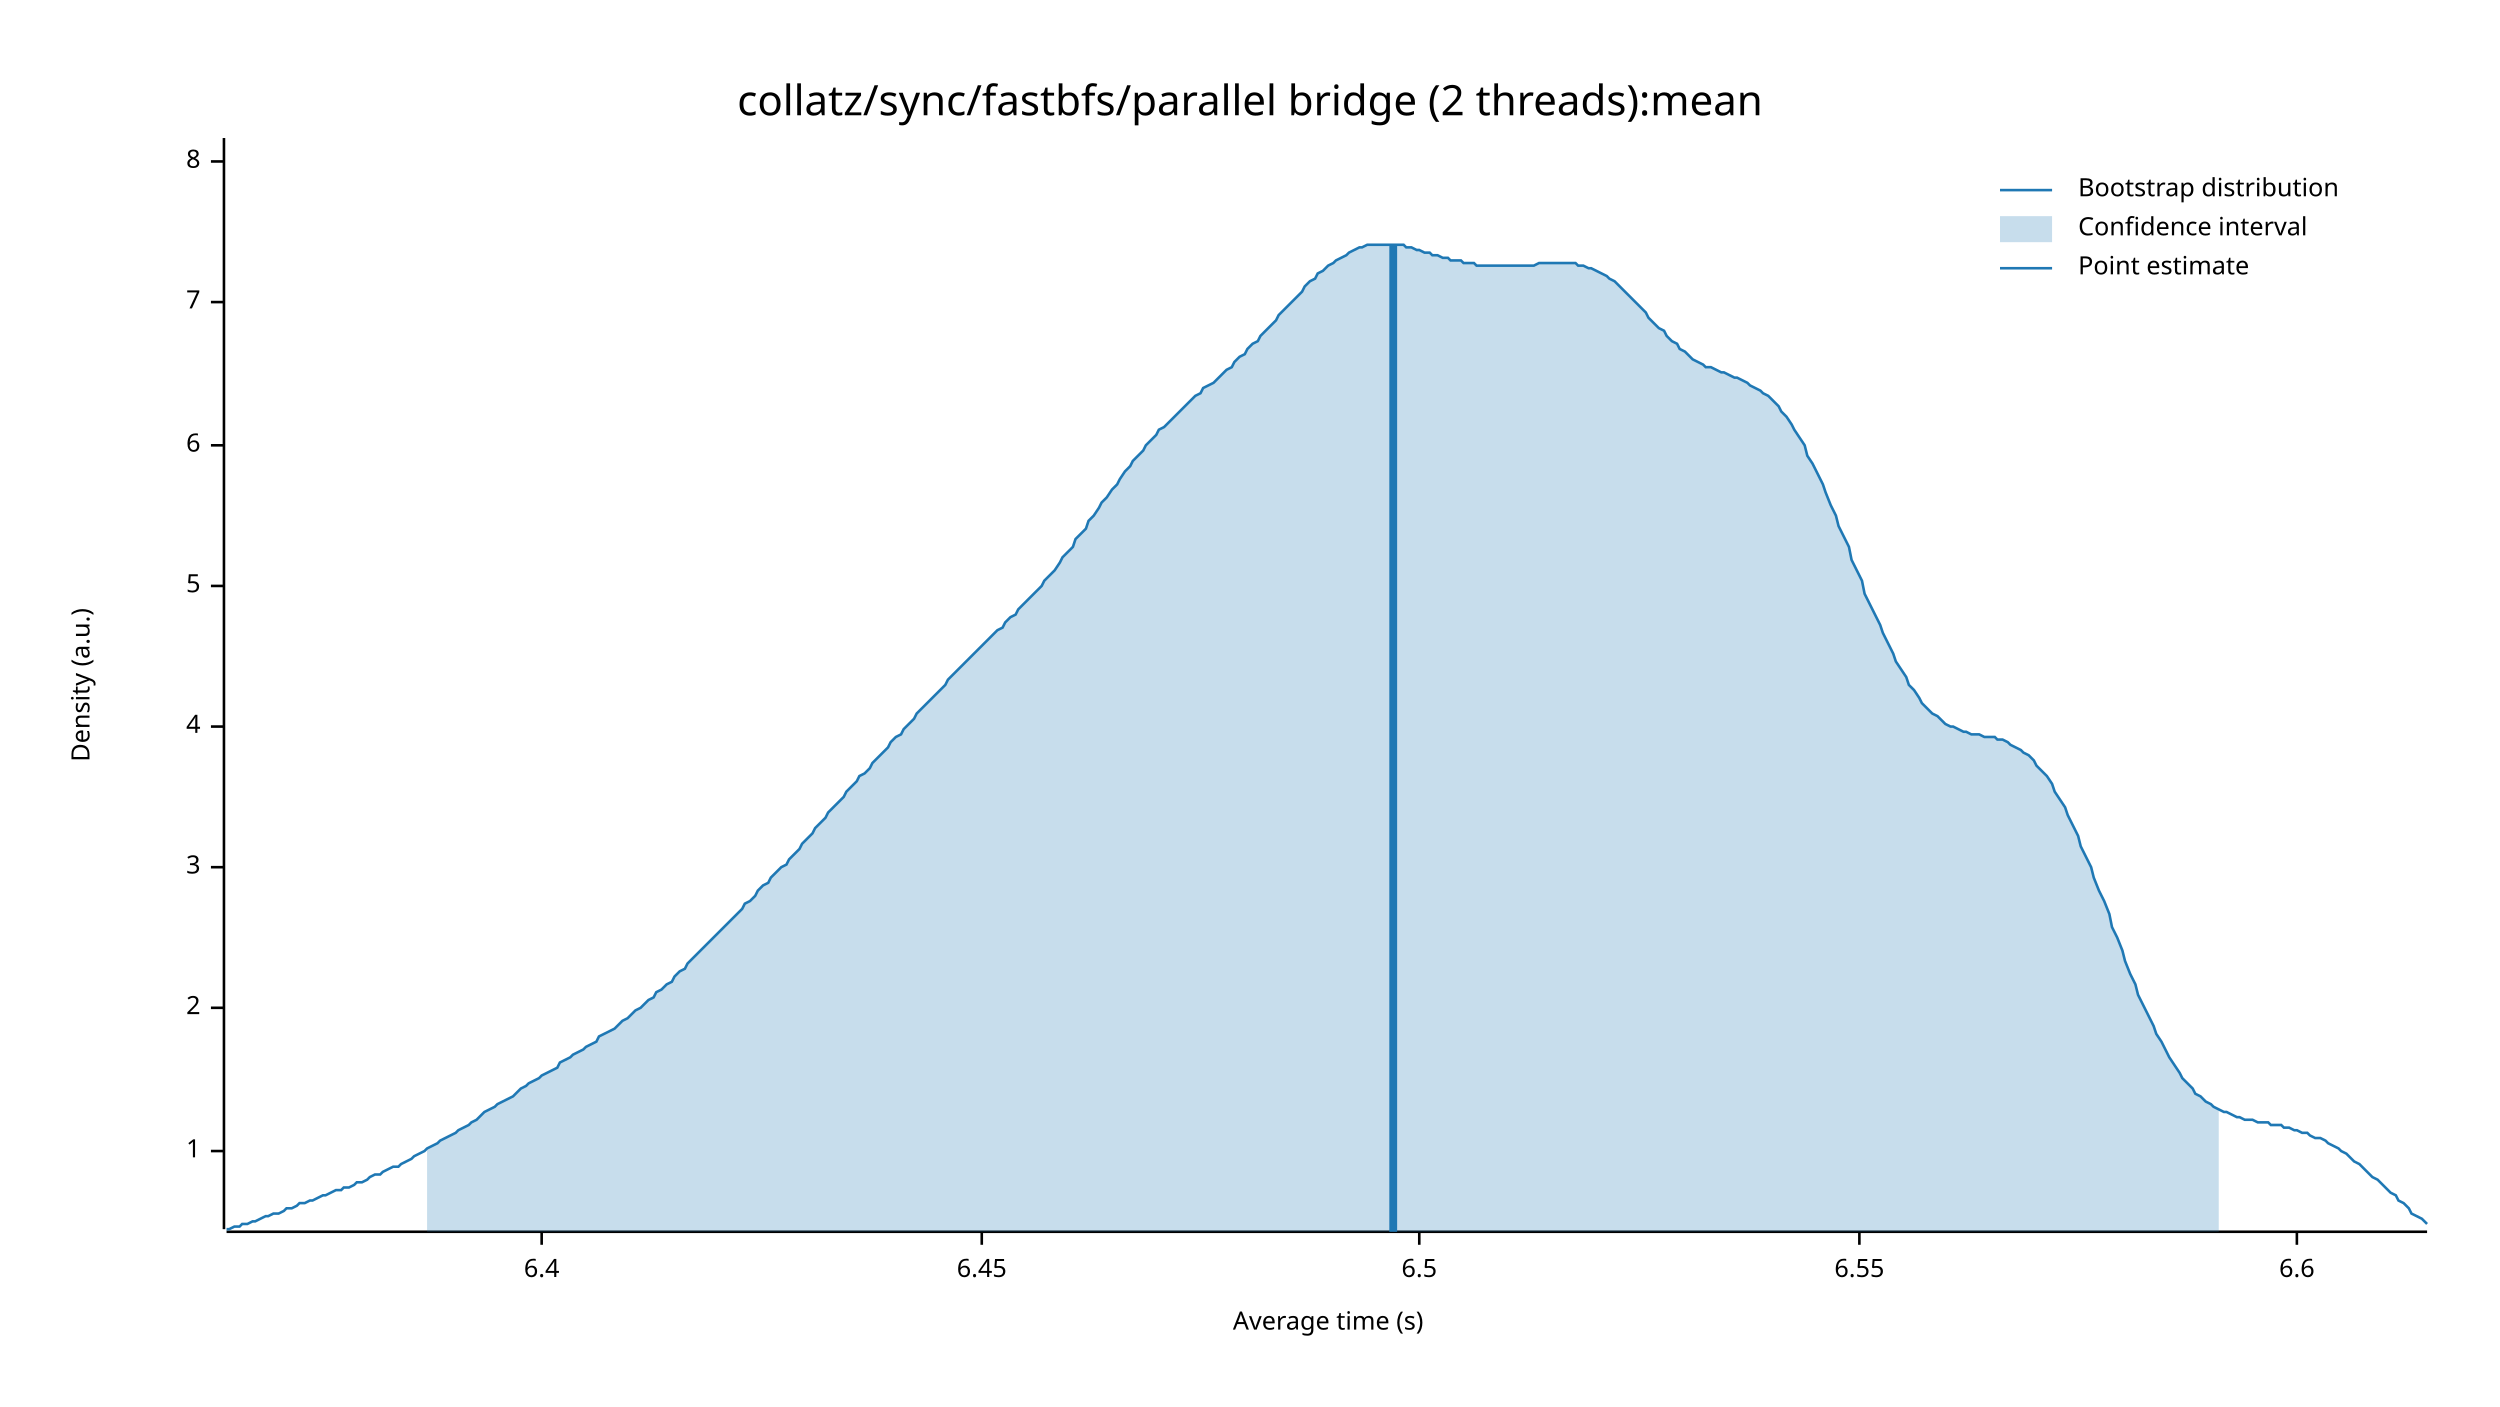
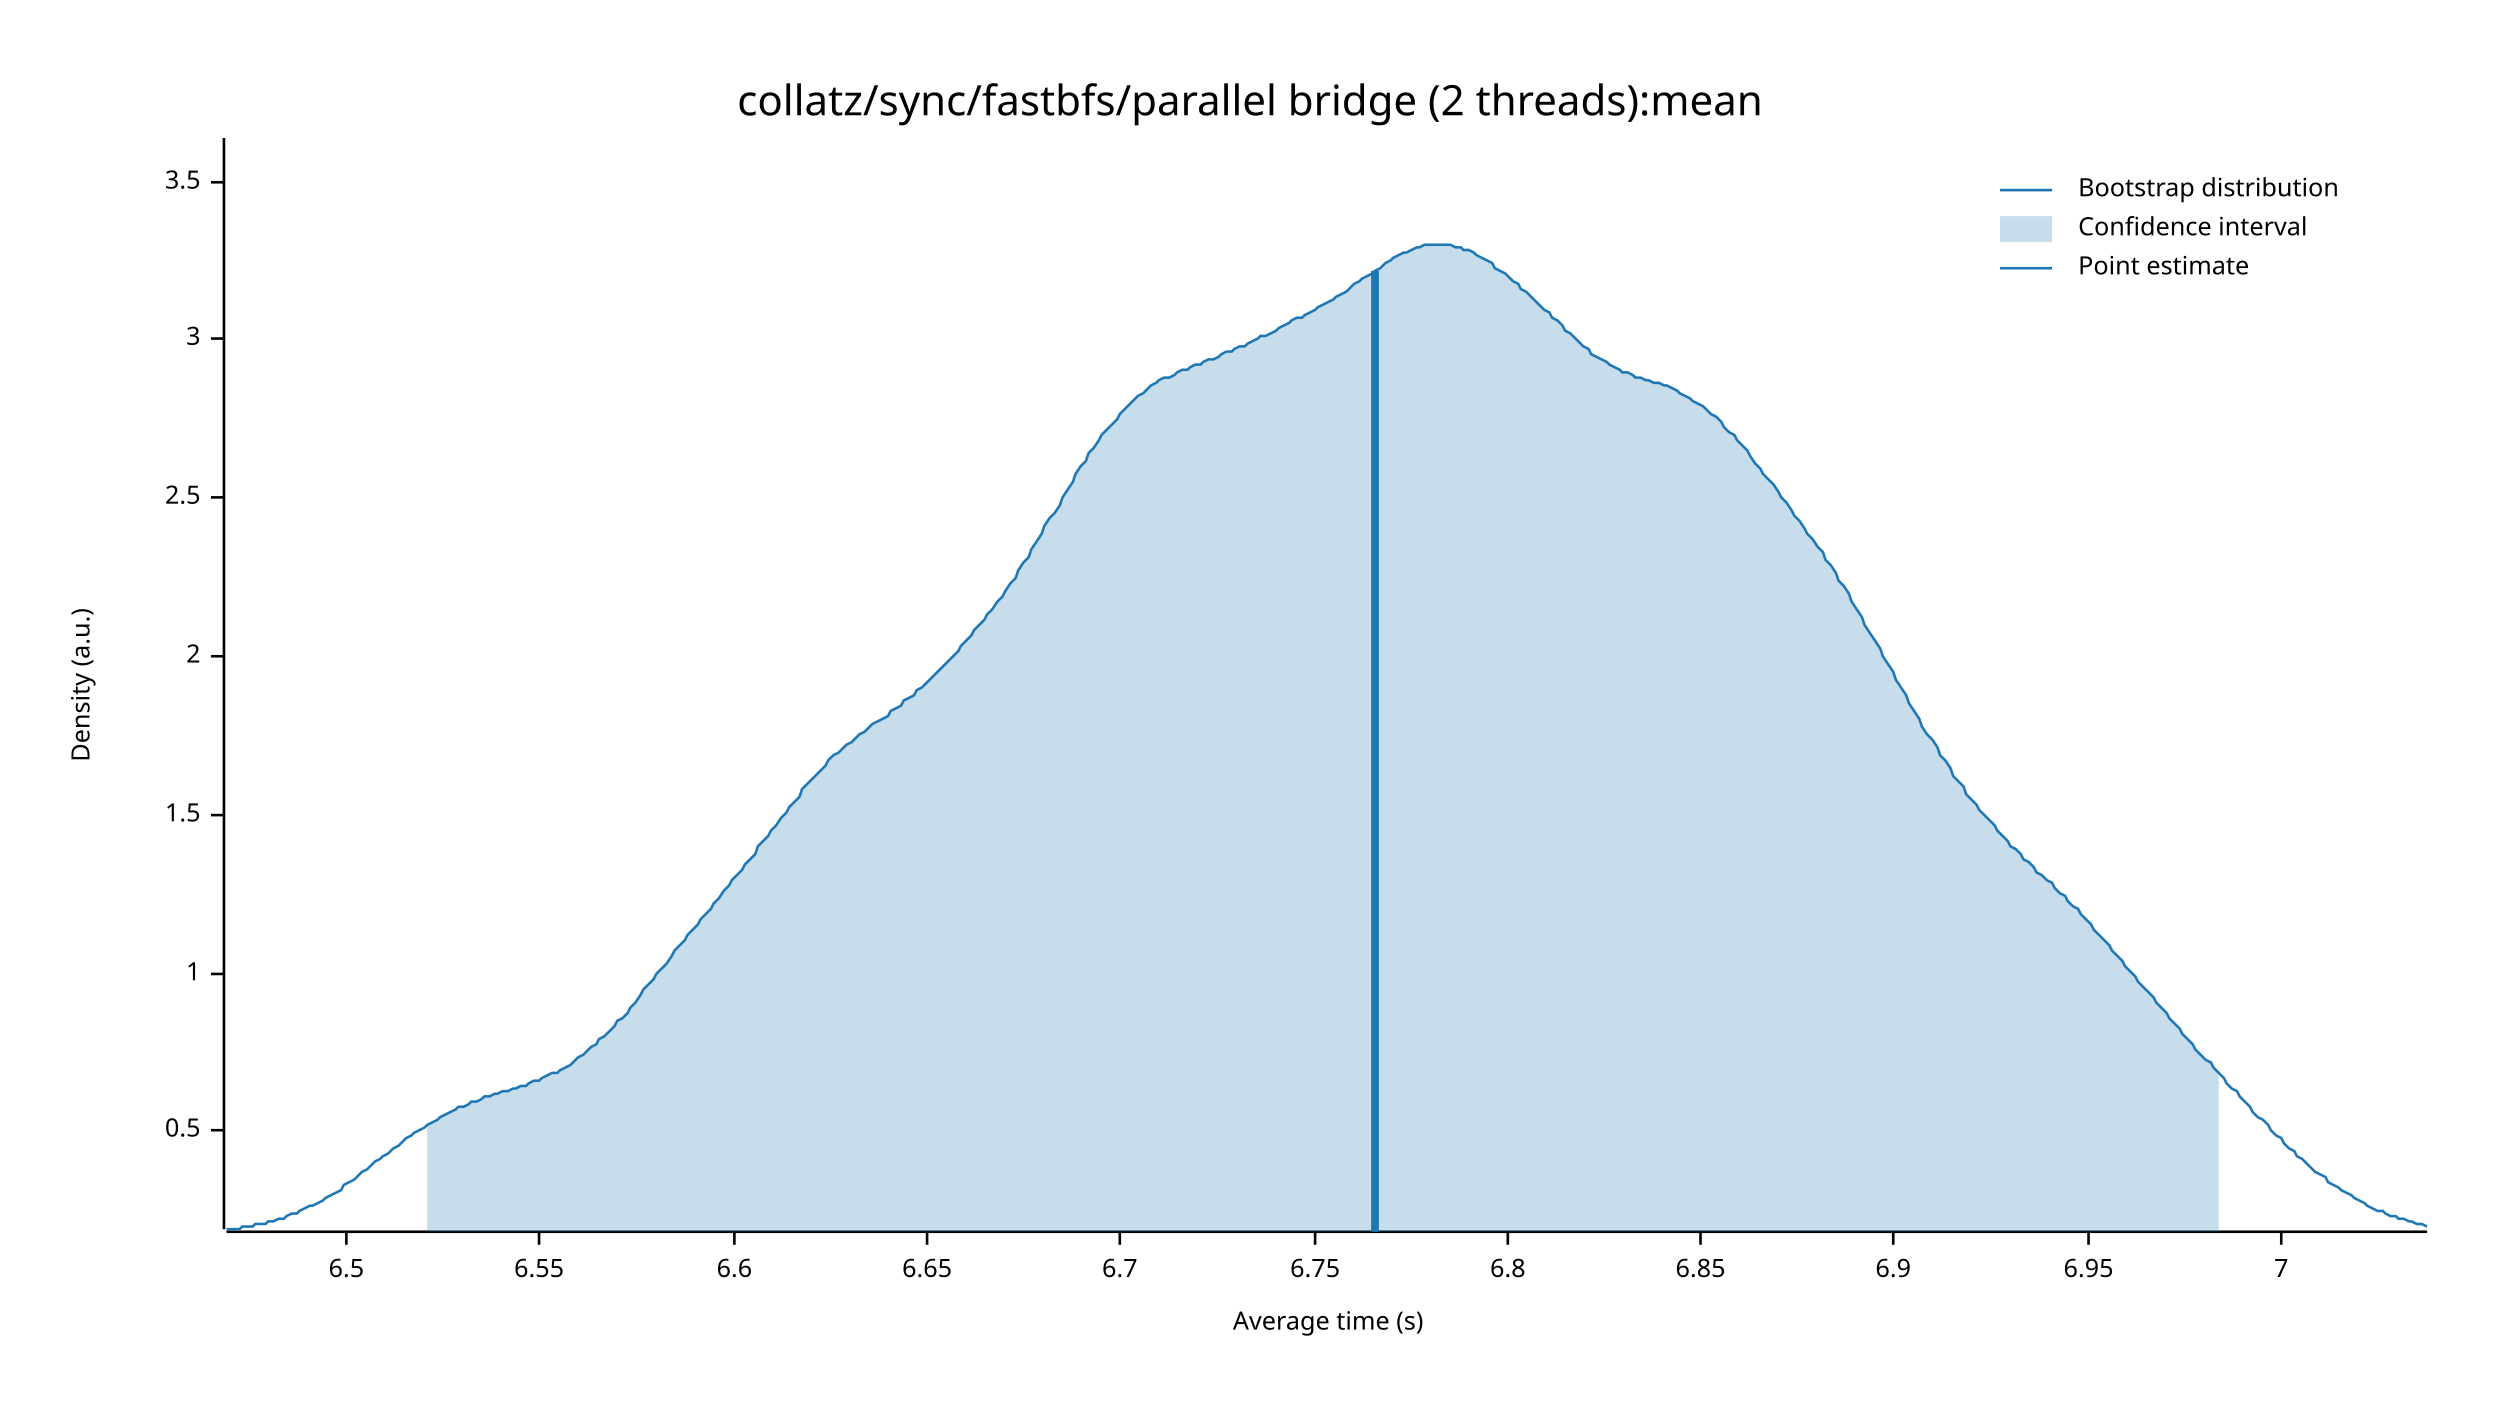
<svg xmlns="http://www.w3.org/2000/svg" width="960" height="540" viewBox="0 0 960 540">
  <text x="480" y="32" dy="0.76em" text-anchor="middle" font-family="sans-serif" font-size="16.129" opacity="1" fill="#000000">
collatz/sync/fastbfs/parallel bridge (2 threads):mean
</text>
  <text x="27" y="263" dy="0.76em" text-anchor="middle" font-family="sans-serif" font-size="9.677" opacity="1" fill="#000000" transform="rotate(270, 27, 263)">
Density (a.u.)
</text>
  <text x="510" y="513" dy="-0.5ex" text-anchor="middle" font-family="sans-serif" font-size="9.677" opacity="1" fill="#000000">
Average time (s)
</text>
  <polyline fill="none" opacity="1" stroke="#000000" stroke-width="1" points="86,53 86,472 " />
-   <text x="77" y="442" dy="0.5ex" text-anchor="end" font-family="sans-serif" font-size="9.677" opacity="1" fill="#000000">
+   <text x="77" y="434" dy="0.5ex" text-anchor="end" font-family="sans-serif" font-size="9.677" opacity="1" fill="#000000">
+ 0.5
+ </text>
+   <polyline fill="none" opacity="1" stroke="#000000" stroke-width="1" points="81,434 86,434 " />
+   <text x="77" y="374" dy="0.5ex" text-anchor="end" font-family="sans-serif" font-size="9.677" opacity="1" fill="#000000">
1
</text>
-   <polyline fill="none" opacity="1" stroke="#000000" stroke-width="1" points="81,442 86,442 " />
-   <text x="77" y="387" dy="0.5ex" text-anchor="end" font-family="sans-serif" font-size="9.677" opacity="1" fill="#000000">
+   <polyline fill="none" opacity="1" stroke="#000000" stroke-width="1" points="81,374 86,374 " />
+   <text x="77" y="313" dy="0.5ex" text-anchor="end" font-family="sans-serif" font-size="9.677" opacity="1" fill="#000000">
+ 1.5
+ </text>
+   <polyline fill="none" opacity="1" stroke="#000000" stroke-width="1" points="81,313 86,313 " />
+   <text x="77" y="252" dy="0.5ex" text-anchor="end" font-family="sans-serif" font-size="9.677" opacity="1" fill="#000000">
2
</text>
-   <polyline fill="none" opacity="1" stroke="#000000" stroke-width="1" points="81,387 86,387 " />
-   <text x="77" y="333" dy="0.5ex" text-anchor="end" font-family="sans-serif" font-size="9.677" opacity="1" fill="#000000">
+   <polyline fill="none" opacity="1" stroke="#000000" stroke-width="1" points="81,252 86,252 " />
+   <text x="77" y="191" dy="0.5ex" text-anchor="end" font-family="sans-serif" font-size="9.677" opacity="1" fill="#000000">
+ 2.5
+ </text>
+   <polyline fill="none" opacity="1" stroke="#000000" stroke-width="1" points="81,191 86,191 " />
+   <text x="77" y="130" dy="0.5ex" text-anchor="end" font-family="sans-serif" font-size="9.677" opacity="1" fill="#000000">
3
</text>
-   <polyline fill="none" opacity="1" stroke="#000000" stroke-width="1" points="81,333 86,333 " />
-   <text x="77" y="279" dy="0.5ex" text-anchor="end" font-family="sans-serif" font-size="9.677" opacity="1" fill="#000000">
- 4
+   <polyline fill="none" opacity="1" stroke="#000000" stroke-width="1" points="81,130 86,130 " />
+   <text x="77" y="70" dy="0.5ex" text-anchor="end" font-family="sans-serif" font-size="9.677" opacity="1" fill="#000000">
+ 3.5
</text>
-   <polyline fill="none" opacity="1" stroke="#000000" stroke-width="1" points="81,279 86,279 " />
-   <text x="77" y="225" dy="0.5ex" text-anchor="end" font-family="sans-serif" font-size="9.677" opacity="1" fill="#000000">
- 5
+   <polyline fill="none" opacity="1" stroke="#000000" stroke-width="1" points="81,70 86,70 " />
+   <polyline fill="none" opacity="1" stroke="#000000" stroke-width="1" points="87,473 932,473 " />
+   <text x="133" y="483" dy="0.76em" text-anchor="middle" font-family="sans-serif" font-size="9.677" opacity="1" fill="#000000">
+ 6.5
</text>
-   <polyline fill="none" opacity="1" stroke="#000000" stroke-width="1" points="81,225 86,225 " />
-   <text x="77" y="171" dy="0.5ex" text-anchor="end" font-family="sans-serif" font-size="9.677" opacity="1" fill="#000000">
- 6
+   <polyline fill="none" opacity="1" stroke="#000000" stroke-width="1" points="133,473 133,478 " />
+   <text x="207" y="483" dy="0.76em" text-anchor="middle" font-family="sans-serif" font-size="9.677" opacity="1" fill="#000000">
+ 6.55
</text>
-   <polyline fill="none" opacity="1" stroke="#000000" stroke-width="1" points="81,171 86,171 " />
-   <text x="77" y="116" dy="0.5ex" text-anchor="end" font-family="sans-serif" font-size="9.677" opacity="1" fill="#000000">
+   <polyline fill="none" opacity="1" stroke="#000000" stroke-width="1" points="207,473 207,478 " />
+   <text x="282" y="483" dy="0.76em" text-anchor="middle" font-family="sans-serif" font-size="9.677" opacity="1" fill="#000000">
+ 6.6
+ </text>
+   <polyline fill="none" opacity="1" stroke="#000000" stroke-width="1" points="282,473 282,478 " />
+   <text x="356" y="483" dy="0.76em" text-anchor="middle" font-family="sans-serif" font-size="9.677" opacity="1" fill="#000000">
+ 6.65
+ </text>
+   <polyline fill="none" opacity="1" stroke="#000000" stroke-width="1" points="356,473 356,478 " />
+   <text x="430" y="483" dy="0.76em" text-anchor="middle" font-family="sans-serif" font-size="9.677" opacity="1" fill="#000000">
+ 6.7
+ </text>
+   <polyline fill="none" opacity="1" stroke="#000000" stroke-width="1" points="430,473 430,478 " />
+   <text x="505" y="483" dy="0.76em" text-anchor="middle" font-family="sans-serif" font-size="9.677" opacity="1" fill="#000000">
+ 6.75
+ </text>
+   <polyline fill="none" opacity="1" stroke="#000000" stroke-width="1" points="505,473 505,478 " />
+   <text x="579" y="483" dy="0.76em" text-anchor="middle" font-family="sans-serif" font-size="9.677" opacity="1" fill="#000000">
+ 6.8
+ </text>
+   <polyline fill="none" opacity="1" stroke="#000000" stroke-width="1" points="579,473 579,478 " />
+   <text x="653" y="483" dy="0.76em" text-anchor="middle" font-family="sans-serif" font-size="9.677" opacity="1" fill="#000000">
+ 6.85
+ </text>
+   <polyline fill="none" opacity="1" stroke="#000000" stroke-width="1" points="653,473 653,478 " />
+   <text x="727" y="483" dy="0.76em" text-anchor="middle" font-family="sans-serif" font-size="9.677" opacity="1" fill="#000000">
+ 6.9
+ </text>
+   <polyline fill="none" opacity="1" stroke="#000000" stroke-width="1" points="727,473 727,478 " />
+   <text x="802" y="483" dy="0.76em" text-anchor="middle" font-family="sans-serif" font-size="9.677" opacity="1" fill="#000000">
+ 6.95
+ </text>
+   <polyline fill="none" opacity="1" stroke="#000000" stroke-width="1" points="802,473 802,478 " />
+   <text x="876" y="483" dy="0.76em" text-anchor="middle" font-family="sans-serif" font-size="9.677" opacity="1" fill="#000000">
7
</text>
-   <polyline fill="none" opacity="1" stroke="#000000" stroke-width="1" points="81,116 86,116 " />
-   <text x="77" y="62" dy="0.5ex" text-anchor="end" font-family="sans-serif" font-size="9.677" opacity="1" fill="#000000">
- 8
- </text>
-   <polyline fill="none" opacity="1" stroke="#000000" stroke-width="1" points="81,62 86,62 " />
-   <polyline fill="none" opacity="1" stroke="#000000" stroke-width="1" points="87,473 932,473 " />
-   <text x="208" y="483" dy="0.76em" text-anchor="middle" font-family="sans-serif" font-size="9.677" opacity="1" fill="#000000">
- 6.4
- </text>
-   <polyline fill="none" opacity="1" stroke="#000000" stroke-width="1" points="208,473 208,478 " />
-   <text x="377" y="483" dy="0.76em" text-anchor="middle" font-family="sans-serif" font-size="9.677" opacity="1" fill="#000000">
- 6.45
- </text>
-   <polyline fill="none" opacity="1" stroke="#000000" stroke-width="1" points="377,473 377,478 " />
-   <text x="545" y="483" dy="0.76em" text-anchor="middle" font-family="sans-serif" font-size="9.677" opacity="1" fill="#000000">
- 6.5
- </text>
-   <polyline fill="none" opacity="1" stroke="#000000" stroke-width="1" points="545,473 545,478 " />
-   <text x="714" y="483" dy="0.76em" text-anchor="middle" font-family="sans-serif" font-size="9.677" opacity="1" fill="#000000">
- 6.55
- </text>
-   <polyline fill="none" opacity="1" stroke="#000000" stroke-width="1" points="714,473 714,478 " />
-   <text x="882" y="483" dy="0.76em" text-anchor="middle" font-family="sans-serif" font-size="9.677" opacity="1" fill="#000000">
- 6.6
- </text>
-   <polyline fill="none" opacity="1" stroke="#000000" stroke-width="1" points="882,473 882,478 " />
-   <polyline fill="none" opacity="1" stroke="#1F78B4" stroke-width="1" points="87,472 88,472 90,471 92,471 93,470 95,470 97,469 98,469 100,468 102,467 103,467 105,466 107,466 109,465 110,464 112,464 114,463 115,462 117,462 119,461 120,461 122,460 124,459 125,459 127,458 129,457 131,457 132,456 134,456 136,455 137,454 139,454 141,453 142,452 144,451 146,451 147,450 149,449 151,448 153,448 154,447 156,446 158,445 159,444 161,443 163,442 164,441 166,440 168,439 169,438 171,437 173,436 175,435 176,434 178,433 180,432 181,431 183,430 185,428 186,427 188,426 190,425 191,424 193,423 195,422 197,421 198,420 200,418 202,417 203,416 205,415 207,414 208,413 210,412 212,411 214,410 215,408 217,407 219,406 220,405 222,404 224,403 225,402 227,401 229,400 230,398 232,397 234,396 236,395 237,394 239,392 241,391 242,390 244,388 246,387 247,386 249,384 251,383 252,381 254,380 256,378 258,377 259,375 261,373 263,372 264,370 266,368 268,366 269,365 271,363 273,361 274,360 276,358 278,356 280,354 281,353 283,351 285,349 286,347 288,346 290,344 291,342 293,340 295,339 296,337 298,335 300,333 302,332 303,330 305,328 307,326 308,324 310,322 312,320 313,318 315,316 317,314 318,312 320,310 322,308 324,306 325,304 327,302 329,300 330,298 332,297 334,295 335,293 337,291 339,289 341,287 342,285 344,283 346,282 347,280 349,278 351,276 352,274 354,272 356,270 357,269 359,267 361,265 363,263 364,261 366,259 368,257 369,256 371,254 373,252 374,251 376,249 378,247 379,246 381,244 383,242 385,241 386,239 388,237 390,236 391,234 393,232 395,230 396,229 398,227 400,225 401,223 403,221 405,219 407,216 408,214 410,212 412,210 413,207 415,205 417,203 418,200 420,198 422,195 423,193 425,191 427,188 429,186 430,184 432,181 434,179 435,177 437,175 439,173 440,171 442,169 444,167 445,165 447,164 449,162 451,160 452,159 454,157 456,155 457,154 459,152 461,151 462,149 464,148 466,147 468,145 469,144 471,142 473,141 474,139 476,137 478,136 479,134 481,132 483,131 484,129 486,127 488,125 490,123 491,121 493,119 495,117 496,116 498,114 500,112 501,110 503,108 505,107 506,105 508,104 510,102 512,101 513,100 515,99 517,98 518,97 520,96 522,95 523,95 525,94 527,94 528,94 530,94 532,94 534,94 535,94 537,94 539,94 540,95 542,95 544,96 545,96 547,97 549,97 550,98 552,98 554,99 556,99 557,100 559,100 561,100 562,101 564,101 566,101 567,102 569,102 571,102 573,102 574,102 576,102 578,102 579,102 581,102 583,102 584,102 586,102 588,102 589,102 591,101 593,101 595,101 596,101 598,101 600,101 601,101 603,101 605,101 606,102 608,102 610,103 611,103 613,104 615,105 617,106 618,107 620,108 622,110 623,111 625,113 627,115 628,116 630,118 632,120 633,122 635,124 637,126 639,127 640,129 642,131 644,132 645,134 647,135 649,137 650,138 652,139 654,140 655,141 657,141 659,142 661,143 662,143 664,144 666,145 667,145 669,146 671,147 672,148 674,149 676,150 677,151 679,152 681,154 683,156 684,158 686,160 688,163 689,165 691,168 693,171 694,175 696,178 698,182 700,186 701,189 703,194 705,198 706,202 708,206 710,210 711,215 713,219 715,223 716,228 718,232 720,236 722,240 723,243 725,247 727,251 728,254 730,257 732,260 733,263 735,265 737,268 738,270 740,272 742,274 744,275 745,276 747,278 749,279 750,279 752,280 754,281 755,281 757,282 759,282 760,282 762,283 764,283 766,283 767,284 769,284 771,285 772,286 774,287 776,288 777,289 779,290 781,292 782,294 784,296 786,298 788,301 789,304 791,307 793,310 794,313 796,317 798,321 799,325 801,329 803,333 804,337 806,342 808,346 810,351 811,356 813,360 815,365 816,369 818,374 820,378 821,382 823,386 825,390 827,394 828,397 830,400 832,404 833,406 835,409 837,412 838,414 840,416 842,418 843,420 845,421 847,423 849,424 850,425 852,426 854,427 855,427 857,428 859,429 860,429 862,430 864,430 865,430 867,431 869,431 871,431 872,432 874,432 876,432 877,433 879,433 881,434 882,434 884,435 886,435 887,436 889,437 891,437 893,438 894,439 896,440 898,441 899,442 901,443 903,445 904,446 906,447 908,449 909,450 911,452 913,453 915,455 916,456 918,458 920,459 921,461 923,462 925,464 926,466 928,467 930,468 932,470 " />
-   <polygon opacity="0.25" fill="#1F78B4" points="164,441 166,440 168,439 169,438 171,437 173,436 175,435 176,434 178,433 180,432 181,431 183,430 185,428 186,427 188,426 190,425 191,424 193,423 195,422 197,421 198,420 200,418 202,417 203,416 205,415 207,414 208,413 210,412 212,411 214,410 215,408 217,407 219,406 220,405 222,404 224,403 225,402 227,401 229,400 230,398 232,397 234,396 236,395 237,394 239,392 241,391 242,390 244,388 246,387 247,386 249,384 251,383 252,381 254,380 256,378 258,377 259,375 261,373 263,372 264,370 266,368 268,366 269,365 271,363 273,361 274,360 276,358 278,356 280,354 281,353 283,351 285,349 286,347 288,346 290,344 291,342 293,340 295,339 296,337 298,335 300,333 302,332 303,330 305,328 307,326 308,324 310,322 312,320 313,318 315,316 317,314 318,312 320,310 322,308 324,306 325,304 327,302 329,300 330,298 332,297 334,295 335,293 337,291 339,289 341,287 342,285 344,283 346,282 347,280 349,278 351,276 352,274 354,272 356,270 357,269 359,267 361,265 363,263 364,261 366,259 368,257 369,256 371,254 373,252 374,251 376,249 378,247 379,246 381,244 383,242 385,241 386,239 388,237 390,236 391,234 393,232 395,230 396,229 398,227 400,225 401,223 403,221 405,219 407,216 408,214 410,212 412,210 413,207 415,205 417,203 418,200 420,198 422,195 423,193 425,191 427,188 429,186 430,184 432,181 434,179 435,177 437,175 439,173 440,171 442,169 444,167 445,165 447,164 449,162 451,160 452,159 454,157 456,155 457,154 459,152 461,151 462,149 464,148 466,147 468,145 469,144 471,142 473,141 474,139 476,137 478,136 479,134 481,132 483,131 484,129 486,127 488,125 490,123 491,121 493,119 495,117 496,116 498,114 500,112 501,110 503,108 505,107 506,105 508,104 510,102 512,101 513,100 515,99 517,98 518,97 520,96 522,95 523,95 525,94 527,94 528,94 530,94 532,94 534,94 535,94 537,94 539,94 540,95 542,95 544,96 545,96 547,97 549,97 550,98 552,98 554,99 556,99 557,100 559,100 561,100 562,101 564,101 566,101 567,102 569,102 571,102 573,102 574,102 576,102 578,102 579,102 581,102 583,102 584,102 586,102 588,102 589,102 591,101 593,101 595,101 596,101 598,101 600,101 601,101 603,101 605,101 606,102 608,102 610,103 611,103 613,104 615,105 617,106 618,107 620,108 622,110 623,111 625,113 627,115 628,116 630,118 632,120 633,122 635,124 637,126 639,127 640,129 642,131 644,132 645,134 647,135 649,137 650,138 652,139 654,140 655,141 657,141 659,142 661,143 662,143 664,144 666,145 667,145 669,146 671,147 672,148 674,149 676,150 677,151 679,152 681,154 683,156 684,158 686,160 688,163 689,165 691,168 693,171 694,175 696,178 698,182 700,186 701,189 703,194 705,198 706,202 708,206 710,210 711,215 713,219 715,223 716,228 718,232 720,236 722,240 723,243 725,247 727,251 728,254 730,257 732,260 733,263 735,265 737,268 738,270 740,272 742,274 744,275 745,276 747,278 749,279 750,279 752,280 754,281 755,281 757,282 759,282 760,282 762,283 764,283 766,283 767,284 769,284 771,285 772,286 774,287 776,288 777,289 779,290 781,292 782,294 784,296 786,298 788,301 789,304 791,307 793,310 794,313 796,317 798,321 799,325 801,329 803,333 804,337 806,342 808,346 810,351 811,356 813,360 815,365 816,369 818,374 820,378 821,382 823,386 825,390 827,394 828,397 830,400 832,404 833,406 835,409 837,412 838,414 840,416 842,418 843,420 845,421 847,423 849,424 850,425 852,426 852,473 164,473 " />
-   <polyline fill="none" opacity="1" stroke="#1F78B4" stroke-width="3" points="535,473 535,94 " />
+   <polyline fill="none" opacity="1" stroke="#000000" stroke-width="1" points="876,473 876,478 " />
+   <polyline fill="none" opacity="1" stroke="#1F78B4" stroke-width="1" points="87,472 88,472 90,472 92,472 93,471 95,471 97,471 98,470 100,470 102,470 103,469 105,469 107,468 109,468 110,467 112,466 114,466 115,465 117,464 119,463 120,463 122,462 124,461 125,460 127,459 129,458 131,457 132,455 134,454 136,453 137,452 139,450 141,449 142,448 144,446 146,445 147,444 149,443 151,441 153,440 154,439 156,437 158,436 159,435 161,434 163,433 164,432 166,431 168,430 169,429 171,428 173,427 175,426 176,425 178,425 180,424 181,423 183,423 185,422 186,421 188,421 190,420 191,420 193,419 195,419 197,418 198,418 200,417 202,417 203,416 205,415 207,415 208,414 210,413 212,412 214,412 215,411 217,410 219,409 220,408 222,406 224,405 225,404 227,402 229,401 230,399 232,398 234,396 236,394 237,392 239,391 241,389 242,387 244,385 246,382 247,380 249,378 251,376 252,374 254,372 256,370 258,367 259,365 261,363 263,361 264,359 266,357 268,355 269,353 271,351 273,349 274,347 276,345 278,342 280,340 281,338 283,336 285,334 286,332 288,330 290,328 291,325 293,323 295,321 296,319 298,317 300,314 302,312 303,310 305,308 307,306 308,303 310,301 312,299 313,298 315,296 317,294 318,292 320,290 322,289 324,287 325,286 327,285 329,283 330,282 332,281 334,279 335,278 337,277 339,276 341,275 342,273 344,272 346,271 347,269 349,268 351,267 352,265 354,264 356,262 357,261 359,259 361,257 363,255 364,254 366,252 368,250 369,248 371,246 373,244 374,242 376,240 378,238 379,236 381,234 383,231 385,229 386,227 388,224 390,222 391,219 393,216 395,214 396,211 398,208 400,205 401,202 403,199 405,197 407,194 408,191 410,188 412,185 413,182 415,179 417,177 418,174 420,172 422,169 423,167 425,165 427,163 429,161 430,159 432,157 434,155 435,154 437,152 439,151 440,150 442,148 444,147 445,146 447,145 449,145 451,144 452,143 454,142 456,142 457,141 459,140 461,140 462,139 464,138 466,138 468,137 469,136 471,135 473,135 474,134 476,133 478,133 479,132 481,131 483,130 484,129 486,129 488,128 490,127 491,126 493,125 495,124 496,123 498,122 500,122 501,121 503,120 505,119 506,118 508,117 510,116 512,115 513,114 515,113 517,112 518,111 520,109 522,108 523,107 525,106 527,105 528,104 530,103 532,101 534,100 535,99 537,98 539,97 540,97 542,96 544,95 545,95 547,94 549,94 550,94 552,94 554,94 556,94 557,94 559,95 561,95 562,96 564,96 566,97 567,98 569,99 571,100 573,101 574,103 576,104 578,105 579,106 581,108 583,109 584,111 586,112 588,114 589,115 591,117 593,119 595,120 596,122 598,123 600,125 601,127 603,128 605,130 606,131 608,133 610,134 611,136 613,137 615,138 617,139 618,140 620,141 622,142 623,143 625,143 627,144 628,145 630,145 632,146 633,146 635,147 637,147 639,148 640,148 642,149 644,150 645,151 647,152 649,153 650,154 652,155 654,156 655,157 657,159 659,160 661,162 662,164 664,166 666,167 667,169 669,171 671,173 672,175 674,178 676,180 677,182 679,184 681,186 683,189 684,191 686,193 688,196 689,198 691,200 693,203 694,205 696,207 698,210 700,212 701,215 703,217 705,220 706,223 708,225 710,228 711,231 713,234 715,237 716,240 718,243 720,246 722,249 723,252 725,255 727,258 728,261 730,264 732,267 733,270 735,273 737,276 738,279 740,282 742,284 744,287 745,290 747,292 749,295 750,298 752,300 754,302 755,305 757,307 759,309 760,311 762,313 764,315 766,317 767,319 769,321 771,323 772,325 774,326 776,328 777,330 779,331 781,333 782,335 784,336 786,338 788,339 789,341 791,343 793,344 794,346 796,348 798,349 799,351 801,353 803,355 804,357 806,359 808,361 810,363 811,365 813,367 815,369 816,371 818,373 820,375 821,377 823,379 825,381 827,383 828,385 830,387 832,389 833,391 835,393 837,395 838,397 840,399 842,401 843,403 845,405 847,407 849,408 850,410 852,412 854,414 855,416 857,418 859,419 860,421 862,423 864,425 865,427 867,429 869,430 871,432 872,434 874,436 876,437 877,439 879,441 881,442 882,444 884,445 886,447 887,448 889,450 891,451 893,452 894,454 896,455 898,456 899,457 901,458 903,459 904,460 906,461 908,462 909,463 911,464 913,465 915,465 916,466 918,467 920,467 921,468 923,468 925,469 926,469 928,470 930,470 932,471 " />
+   <polygon opacity="0.25" fill="#1F78B4" points="164,432 166,431 168,430 169,429 171,428 173,427 175,426 176,425 178,425 180,424 181,423 183,423 185,422 186,421 188,421 190,420 191,420 193,419 195,419 197,418 198,418 200,417 202,417 203,416 205,415 207,415 208,414 210,413 212,412 214,412 215,411 217,410 219,409 220,408 222,406 224,405 225,404 227,402 229,401 230,399 232,398 234,396 236,394 237,392 239,391 241,389 242,387 244,385 246,382 247,380 249,378 251,376 252,374 254,372 256,370 258,367 259,365 261,363 263,361 264,359 266,357 268,355 269,353 271,351 273,349 274,347 276,345 278,342 280,340 281,338 283,336 285,334 286,332 288,330 290,328 291,325 293,323 295,321 296,319 298,317 300,314 302,312 303,310 305,308 307,306 308,303 310,301 312,299 313,298 315,296 317,294 318,292 320,290 322,289 324,287 325,286 327,285 329,283 330,282 332,281 334,279 335,278 337,277 339,276 341,275 342,273 344,272 346,271 347,269 349,268 351,267 352,265 354,264 356,262 357,261 359,259 361,257 363,255 364,254 366,252 368,250 369,248 371,246 373,244 374,242 376,240 378,238 379,236 381,234 383,231 385,229 386,227 388,224 390,222 391,219 393,216 395,214 396,211 398,208 400,205 401,202 403,199 405,197 407,194 408,191 410,188 412,185 413,182 415,179 417,177 418,174 420,172 422,169 423,167 425,165 427,163 429,161 430,159 432,157 434,155 435,154 437,152 439,151 440,150 442,148 444,147 445,146 447,145 449,145 451,144 452,143 454,142 456,142 457,141 459,140 461,140 462,139 464,138 466,138 468,137 469,136 471,135 473,135 474,134 476,133 478,133 479,132 481,131 483,130 484,129 486,129 488,128 490,127 491,126 493,125 495,124 496,123 498,122 500,122 501,121 503,120 505,119 506,118 508,117 510,116 512,115 513,114 515,113 517,112 518,111 520,109 522,108 523,107 525,106 527,105 528,104 530,103 532,101 534,100 535,99 537,98 539,97 540,97 542,96 544,95 545,95 547,94 549,94 550,94 552,94 554,94 556,94 557,94 559,95 561,95 562,96 564,96 566,97 567,98 569,99 571,100 573,101 574,103 576,104 578,105 579,106 581,108 583,109 584,111 586,112 588,114 589,115 591,117 593,119 595,120 596,122 598,123 600,125 601,127 603,128 605,130 606,131 608,133 610,134 611,136 613,137 615,138 617,139 618,140 620,141 622,142 623,143 625,143 627,144 628,145 630,145 632,146 633,146 635,147 637,147 639,148 640,148 642,149 644,150 645,151 647,152 649,153 650,154 652,155 654,156 655,157 657,159 659,160 661,162 662,164 664,166 666,167 667,169 669,171 671,173 672,175 674,178 676,180 677,182 679,184 681,186 683,189 684,191 686,193 688,196 689,198 691,200 693,203 694,205 696,207 698,210 700,212 701,215 703,217 705,220 706,223 708,225 710,228 711,231 713,234 715,237 716,240 718,243 720,246 722,249 723,252 725,255 727,258 728,261 730,264 732,267 733,270 735,273 737,276 738,279 740,282 742,284 744,287 745,290 747,292 749,295 750,298 752,300 754,302 755,305 757,307 759,309 760,311 762,313 764,315 766,317 767,319 769,321 771,323 772,325 774,326 776,328 777,330 779,331 781,333 782,335 784,336 786,338 788,339 789,341 791,343 793,344 794,346 796,348 798,349 799,351 801,353 803,355 804,357 806,359 808,361 810,363 811,365 813,367 815,369 816,371 818,373 820,375 821,377 823,379 825,381 827,383 828,385 830,387 832,389 833,391 835,393 837,395 838,397 840,399 842,401 843,403 845,405 847,407 849,408 850,410 852,412 852,473 164,473 " />
+   <polyline fill="none" opacity="1" stroke="#1F78B4" stroke-width="3" points="528,473 528,104 " />
  <text x="798" y="68" dy="0.76em" text-anchor="start" font-family="sans-serif" font-size="9.677" opacity="1" fill="#000000">
Bootstrap distribution
</text>
  <text x="798" y="83" dy="0.76em" text-anchor="start" font-family="sans-serif" font-size="9.677" opacity="1" fill="#000000">
Confidence interval
</text>
  <text x="798" y="98" dy="0.76em" text-anchor="start" font-family="sans-serif" font-size="9.677" opacity="1" fill="#000000">
Point estimate
</text>
  <polyline fill="none" opacity="1" stroke="#1F78B4" stroke-width="1" points="768,73 788,73 " />
  <rect x="768" y="83" width="20" height="10" opacity="0.25" fill="#1F78B4" stroke="none" />
  <polyline fill="none" opacity="1" stroke="#1F78B4" stroke-width="1" points="768,103 788,103 " />
</svg>
